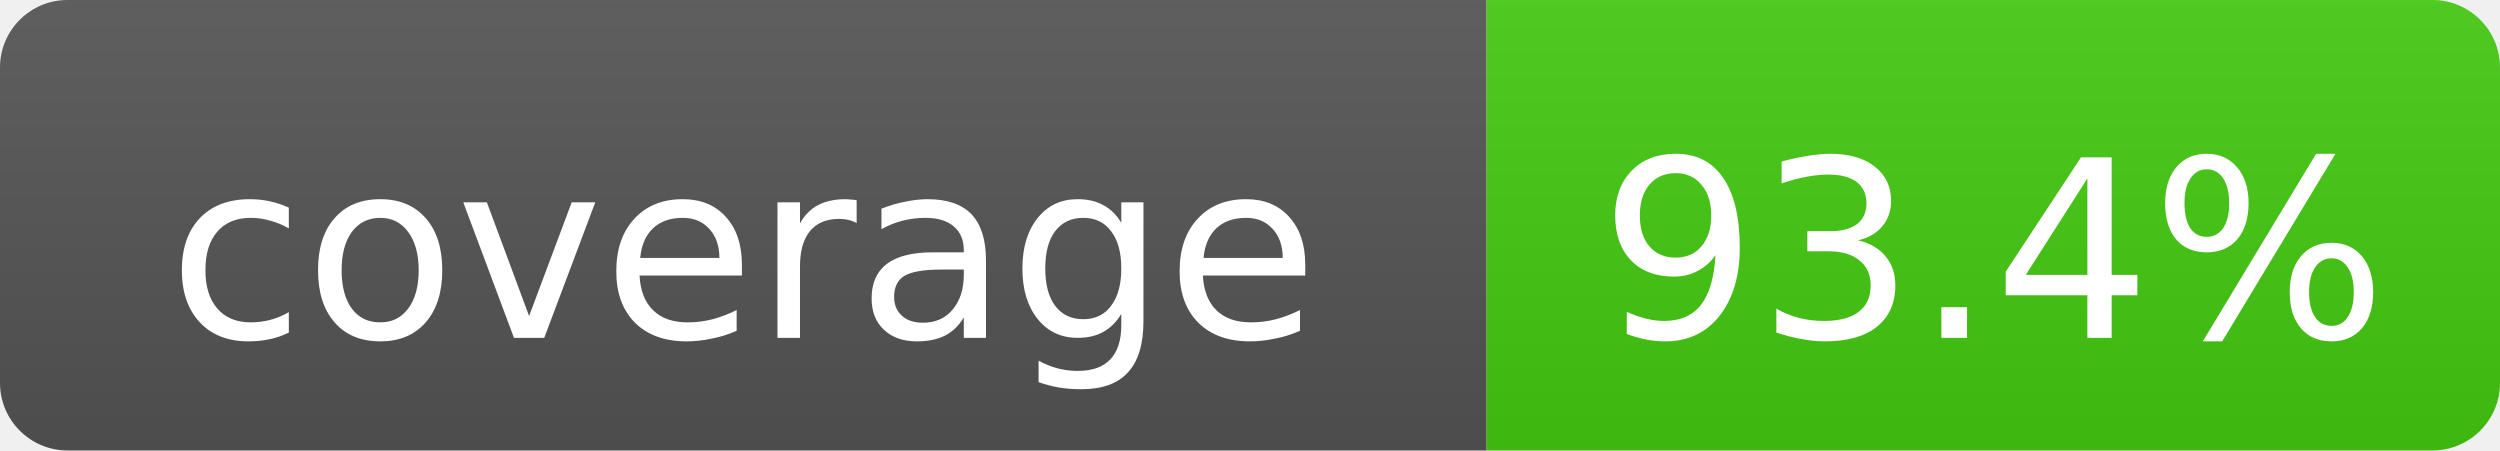
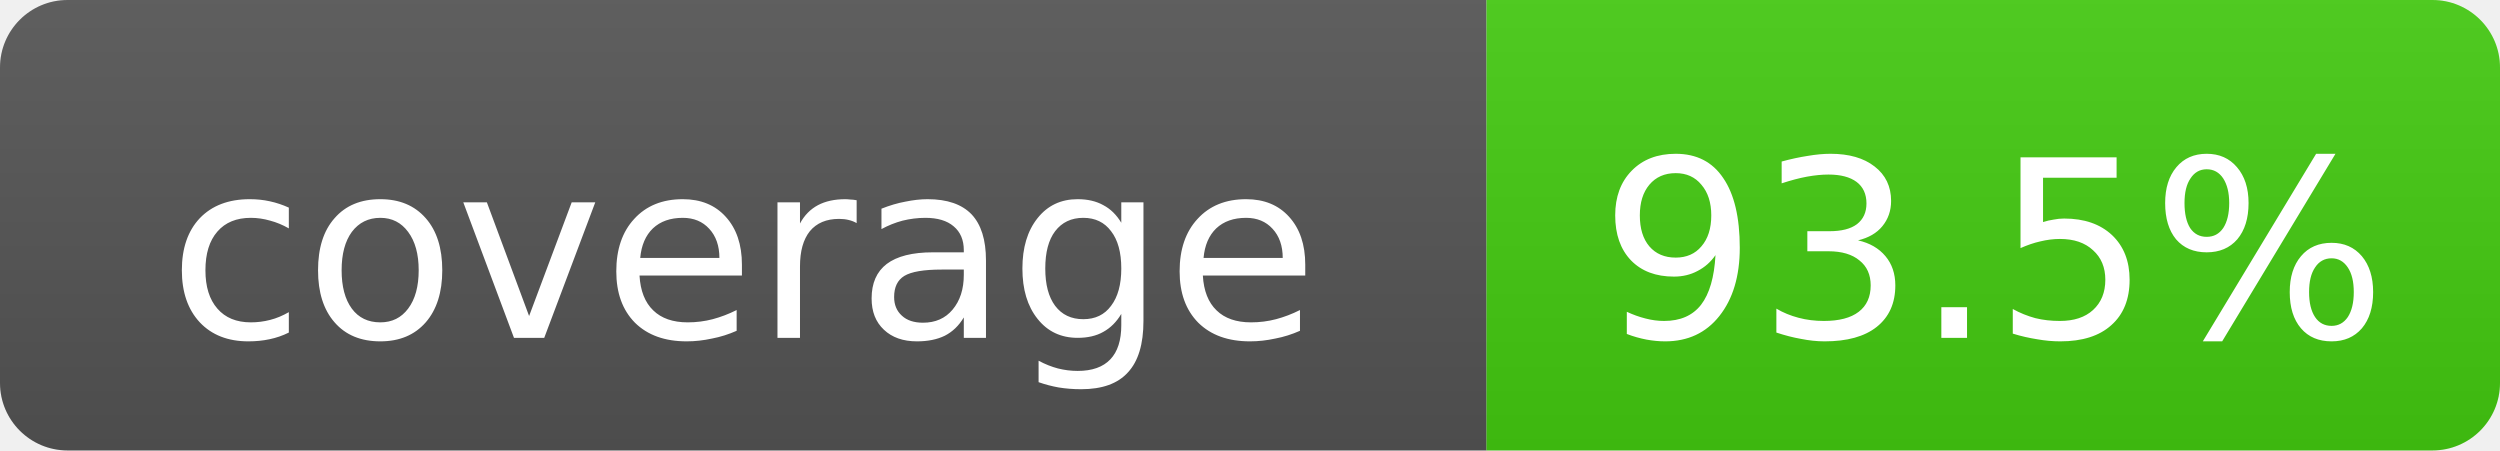
- <svg xmlns="http://www.w3.org/2000/svg" width="111" height="20" role="img" aria-label="coverage: 93.4%">
+ <svg xmlns="http://www.w3.org/2000/svg" width="111" height="20" role="img" aria-label="coverage: 93.5%">
  <linearGradient id="s" x2="0" y2="100%">
    <stop offset="0" stop-color="#bbb" stop-opacity=".1" />
    <stop offset="1" stop-opacity=".1" />
  </linearGradient>
  <clipPath id="r">
    <rect width="111" height="20" rx="3" fill="#fff" />
  </clipPath>
  <g clip-path="url(#r)">
    <rect width="66" height="20" fill="#555" />
    <rect x="66" width="45" height="20" fill="#4c1" />
    <rect width="111" height="20" fill="url(#s)" />
  </g>
  <g fill="#fff" text-anchor="middle" font-family="DejaVu Sans,Verdana,Geneva,sans-serif" font-size="11">
    <text x="33.0" y="15">coverage</text>
-     <text x="88.5" y="15">93.4%</text>
+     <text x="88.5" y="15">93.5%</text>
  </g>
</svg>
